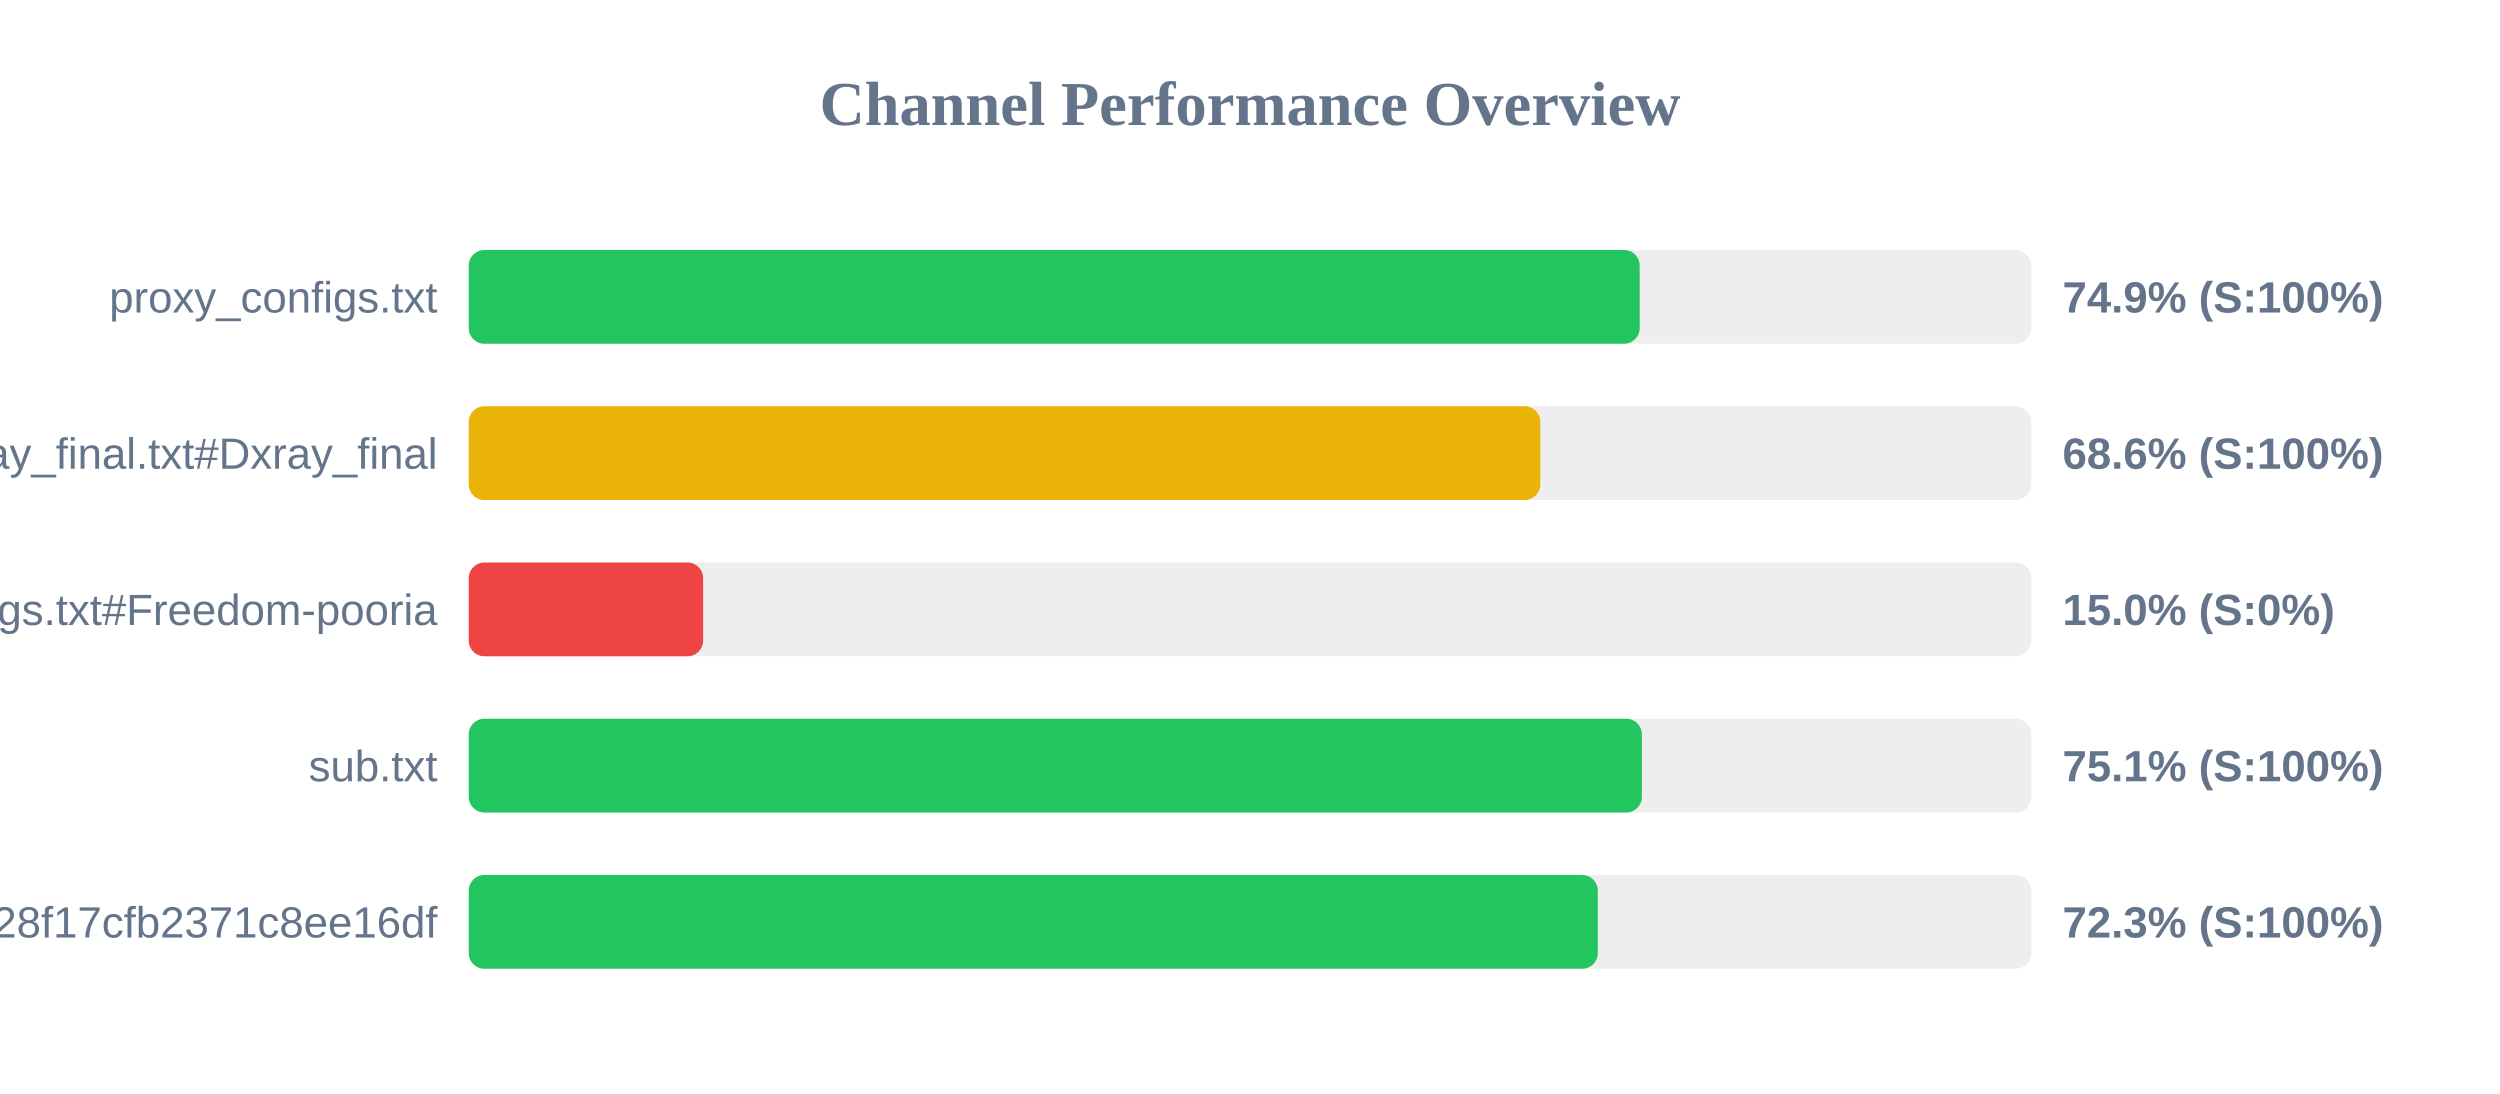
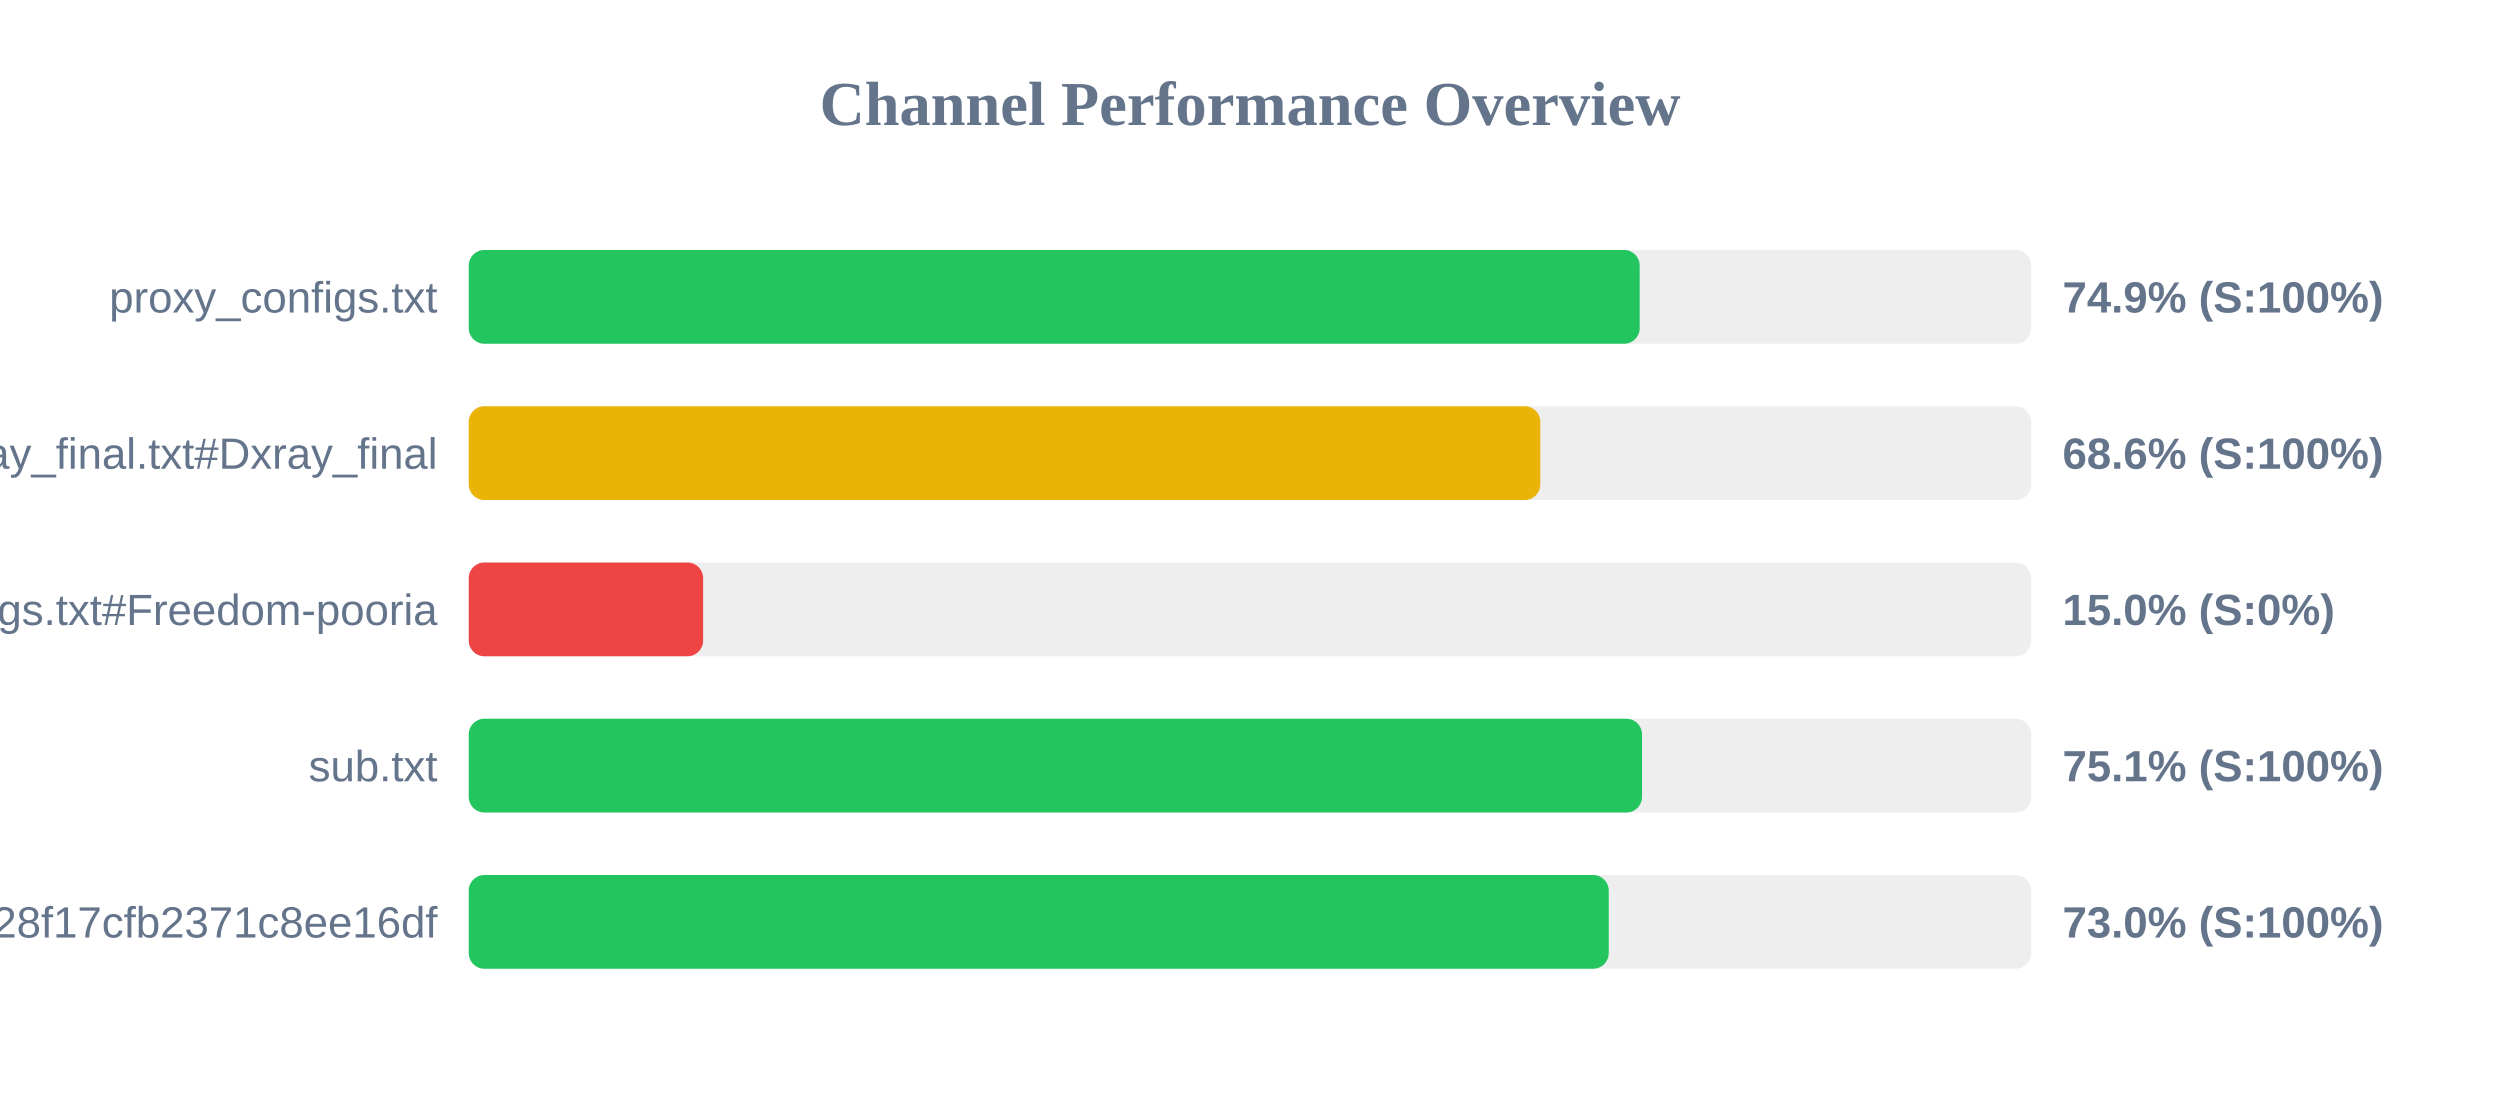
<svg xmlns="http://www.w3.org/2000/svg" width="800" height="350" version="1.1">
  <style>
        .row { font: 14px Arial; fill: #64748b; }
        .score { font: bold 14px Arial; fill: #64748b; }
    </style>
  <text x="400" y="40" text-anchor="middle" font-size="20px" font-weight="bold" fill="#64748b">Channel Performance Overview</text>
  <rect x="150" y="80" width="500" height="30" fill="#eee" rx="5" />
  <rect x="150" y="80" width="374.7" height="30" fill="#22c55e" rx="5" />
  <text x="140" y="100" text-anchor="end" class="row">proxy_configs.txt</text>
  <text x="660" y="100" text-anchor="start" class="score">74.9% (S:100%)</text>
  <rect x="150" y="130" width="500" height="30" fill="#eee" rx="5" />
  <rect x="150" y="130" width="342.9" height="30" fill="#eab308" rx="5" />
  <text x="140" y="150" text-anchor="end" class="row">xray_final.txt#Dxray_final</text>
  <text x="660" y="150" text-anchor="start" class="score">68.6% (S:100%)</text>
  <rect x="150" y="180" width="500" height="30" fill="#eee" rx="5" />
  <rect x="150" y="180" width="75.0" height="30" fill="#ef4444" rx="5" />
  <text x="140" y="200" text-anchor="end" class="row">v2ray_configs.txt#Freedom-pooria</text>
  <text x="660" y="200" text-anchor="start" class="score">15.0% (S:0%)</text>
  <rect x="150" y="230" width="500" height="30" fill="#eee" rx="5" />
-   <rect x="150" y="230" width="375.4" height="30" fill="#22c55e" rx="5" />
+   <rect x="150" y="230" width="375.45" height="30" fill="#22c55e" rx="5" />
  <text x="140" y="250" text-anchor="end" class="row">sub.txt</text>
  <text x="660" y="250" text-anchor="start" class="score">75.1% (S:100%)</text>
  <rect x="150" y="280" width="500" height="30" fill="#eee" rx="5" />
-   <rect x="150" y="280" width="361.3" height="30" fill="#22c55e" rx="5" />
+   <rect x="150" y="280" width="364.8" height="30" fill="#22c55e" rx="5" />
  <text x="140" y="300" text-anchor="end" class="row">?token=fedfed7b41b828f17cfb2371c8ee16df</text>
-   <text x="660" y="300" text-anchor="start" class="score">72.3% (S:100%)</text>
+   <text x="660" y="300" text-anchor="start" class="score">73.0% (S:100%)</text>
</svg>
